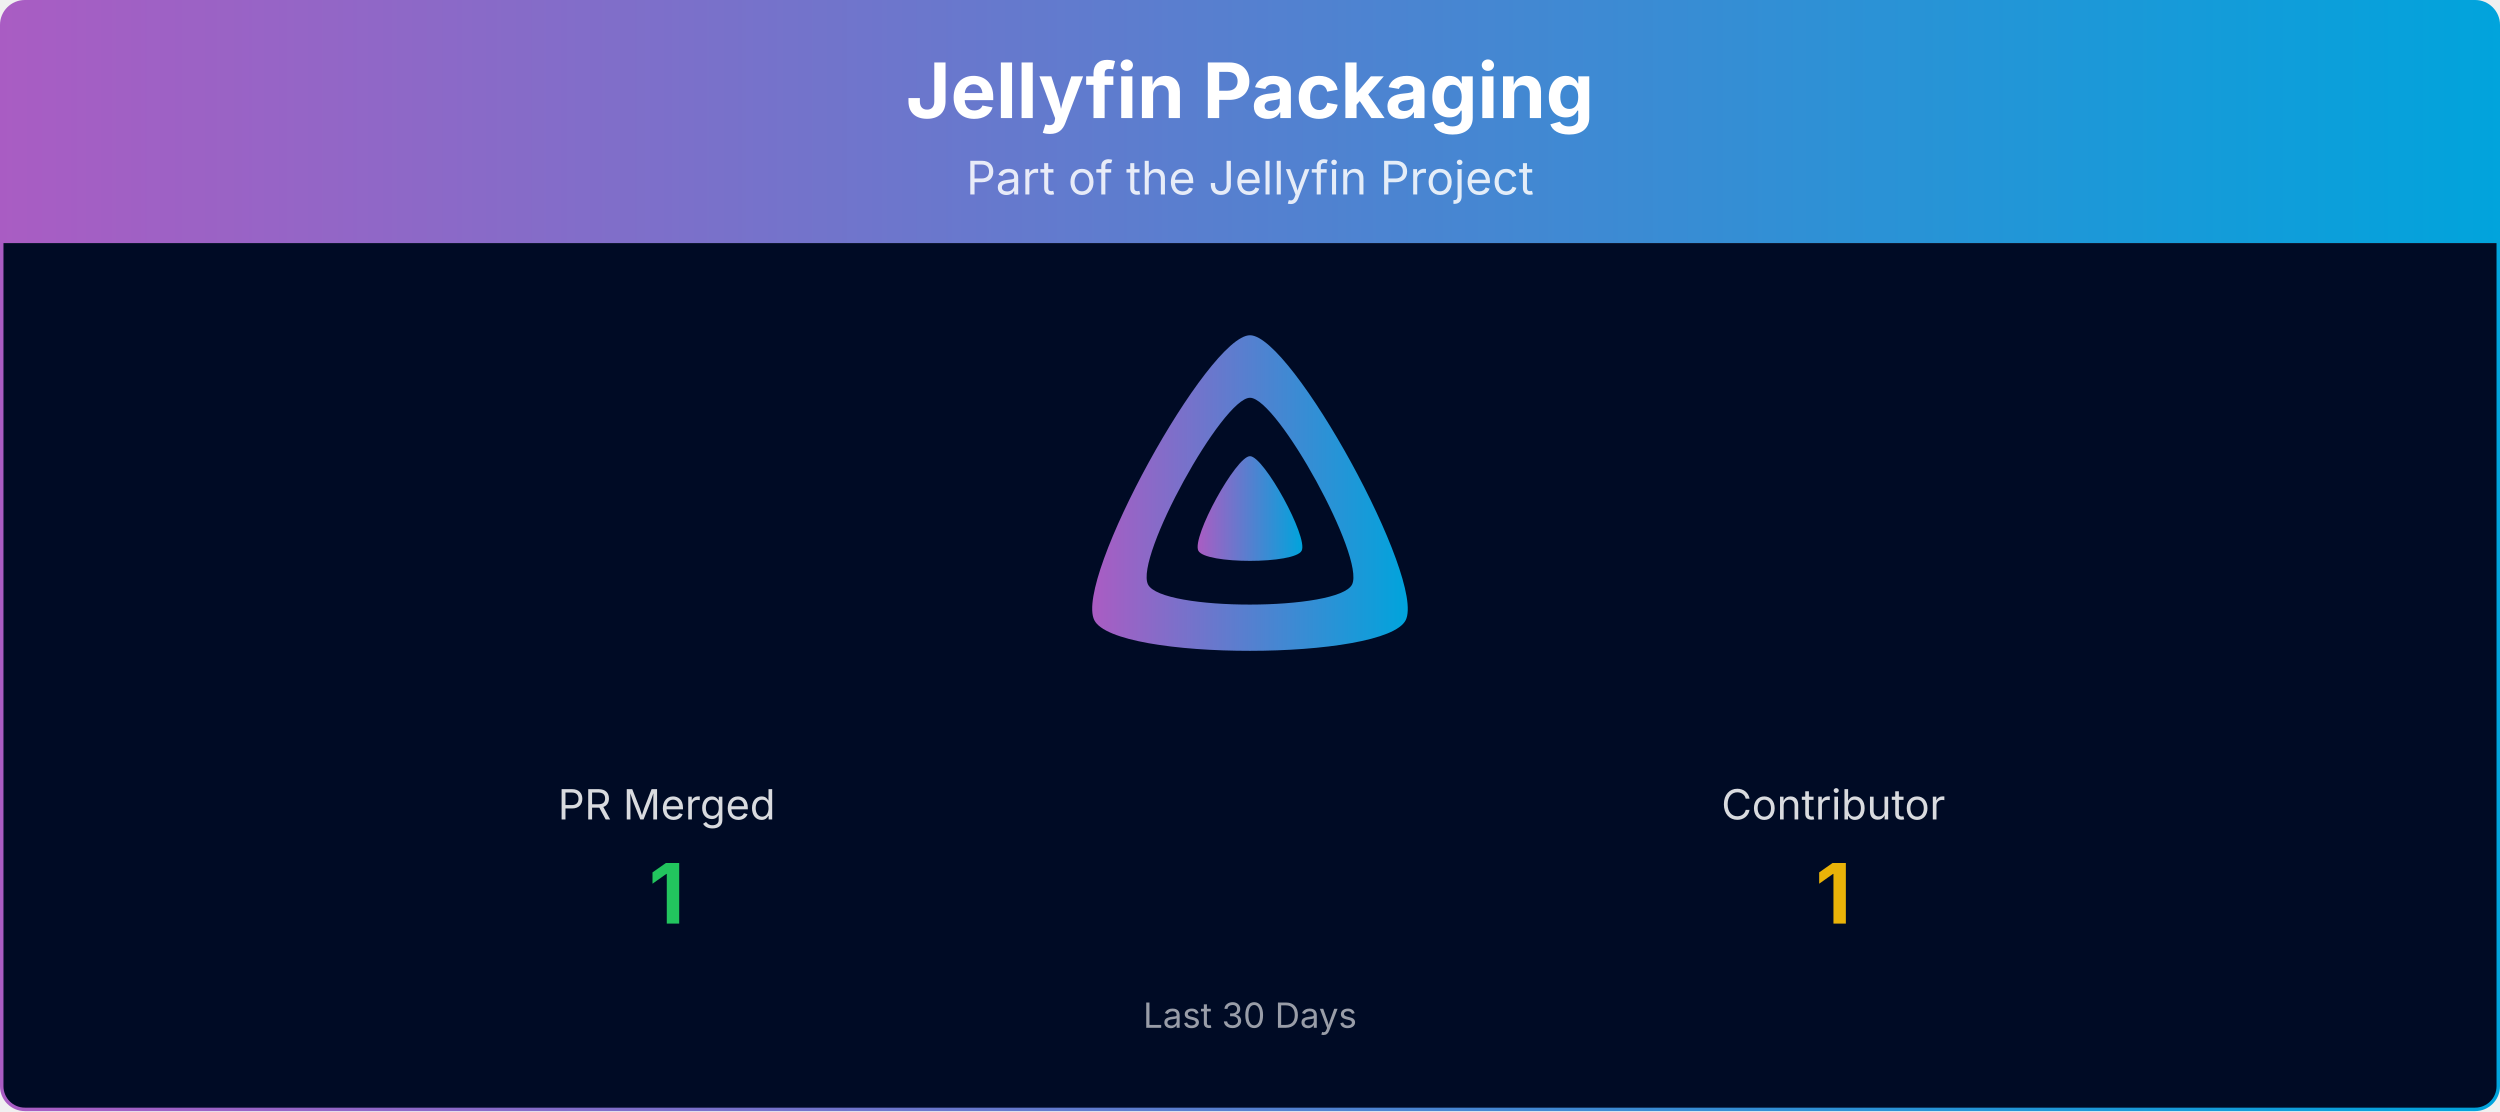
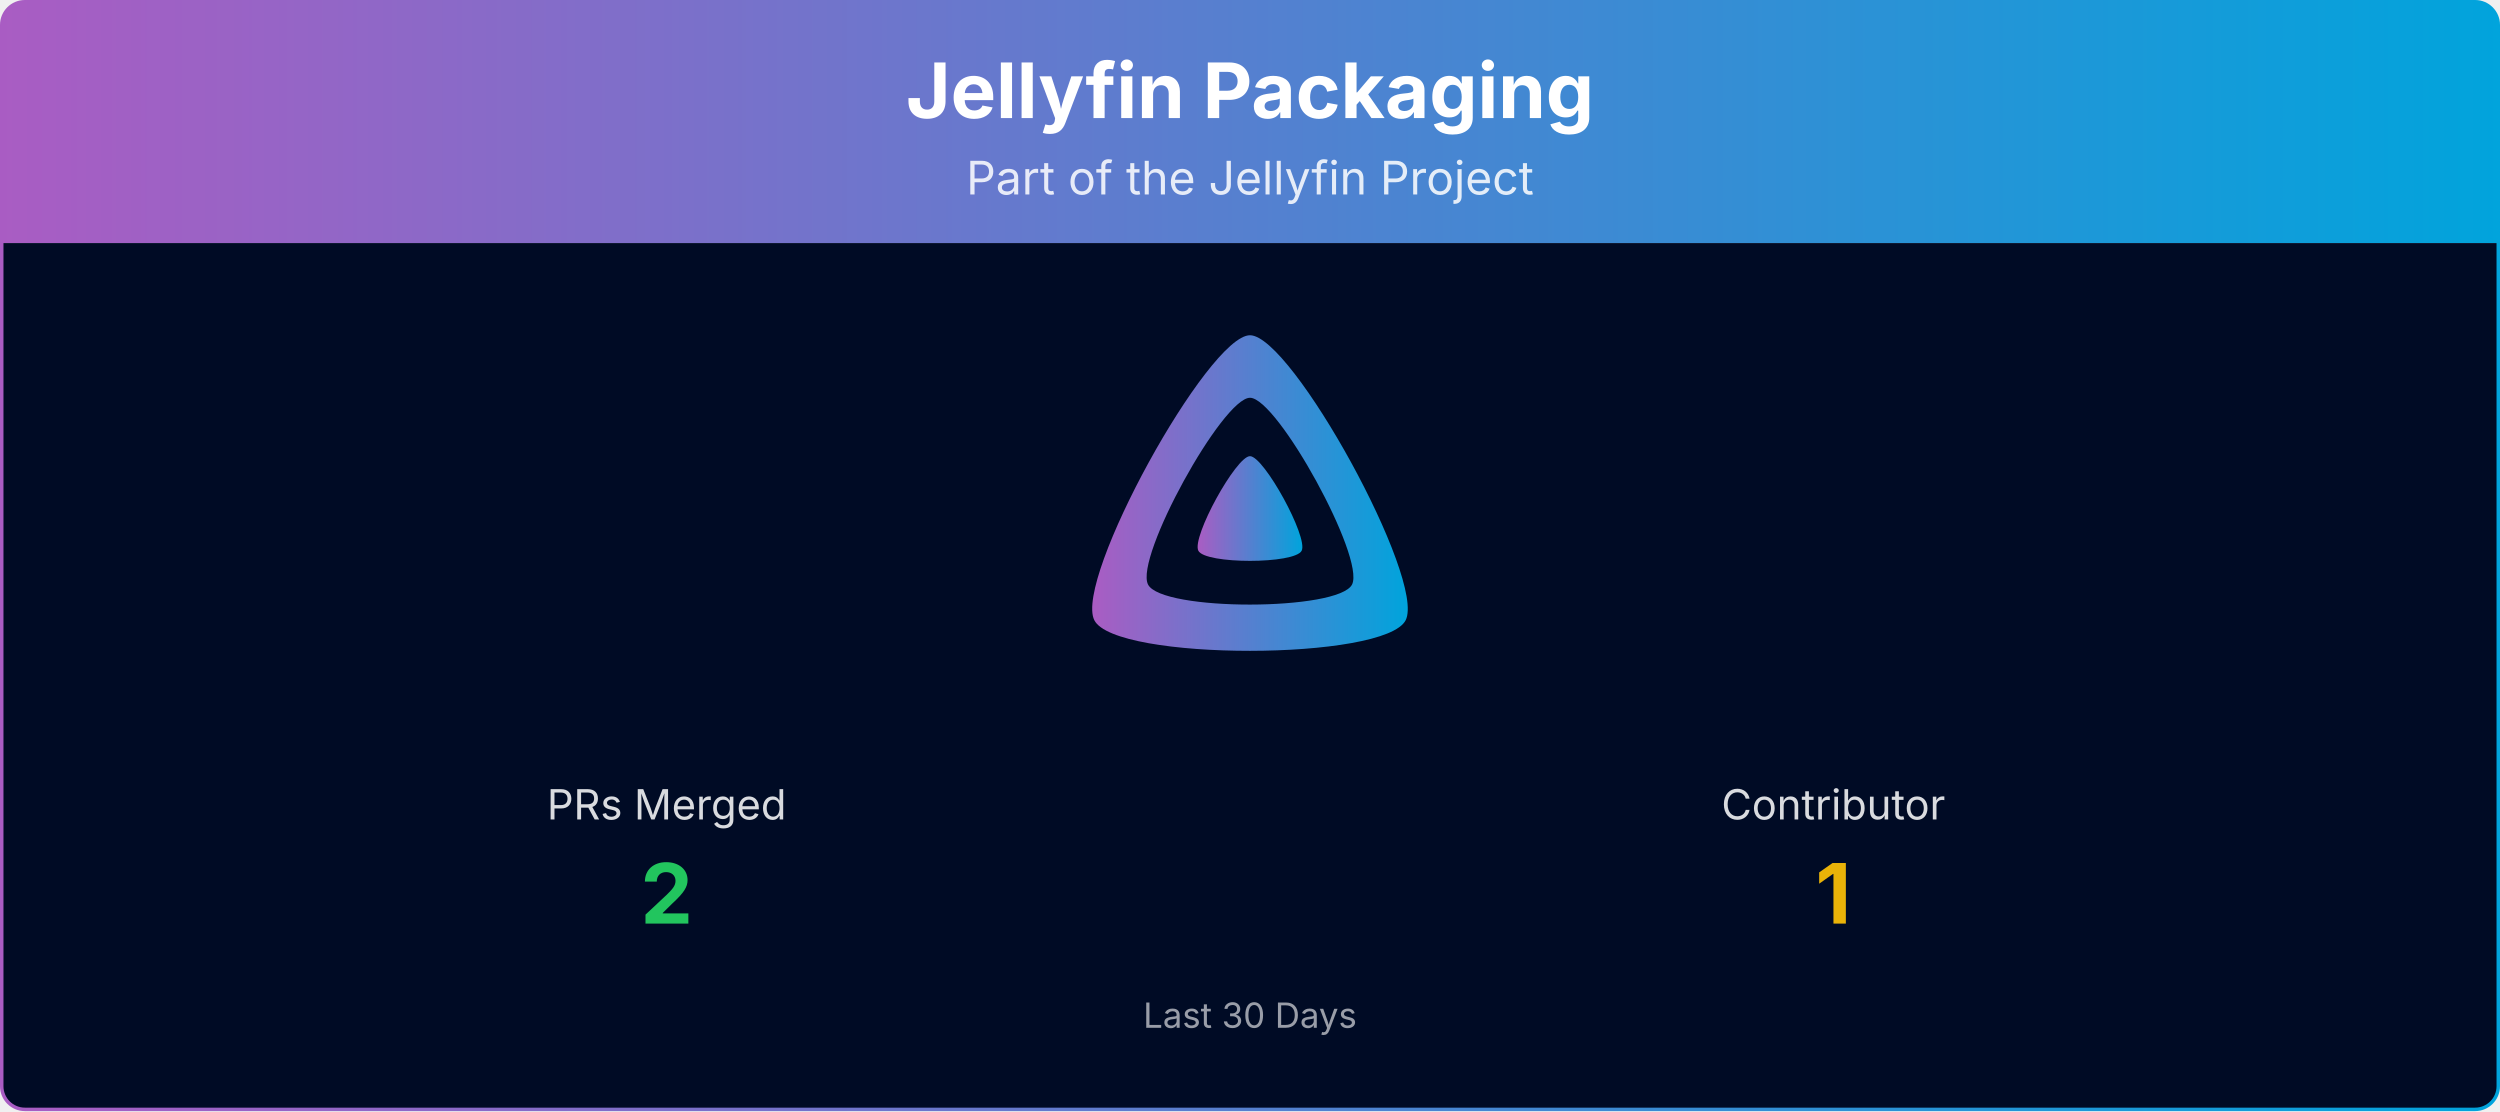
<svg xmlns="http://www.w3.org/2000/svg" viewBox="0 0 1080 480" width="100%" role="img" aria-label="Jellyfin Packaging">
  <defs>
    <linearGradient id="banner-jellyfin-packaging-grad" x1="0" y1="0" x2="1" y2="0">
      <stop offset="0%" stop-color="#AA5CC3" />
      <stop offset="100%" stop-color="#00A4DC" />
    </linearGradient>
    <clipPath id="banner-jellyfin-packaging-grad-clip">
      <rect x="0.75" y="0.75" width="1078.5" height="478.5" rx="10" ry="10" />
    </clipPath>
  </defs>
  <g clip-path="url(#banner-jellyfin-packaging-grad-clip)">
    <path d="M0.75,10.75 A10.0,10.0 0 0 1 10.75,0.75 L1069.25,0.75 A10.0,10.0 0 0 1 1079.25,10.75 L1079.25,105.00 L0.75,105.00 Z" fill="url(#banner-jellyfin-packaging-grad)" />
    <text x="540.0" y="51" text-anchor="middle" font-size="33" font-weight="700" font-family="Plus Jakarta Sans, system-ui, -apple-system, Segoe UI, sans-serif" fill="#ffffff">Jellyfin Packaging</text>
    <text x="540.0" y="84" text-anchor="middle" font-size="20" font-family="Plus Jakarta Sans, system-ui, -apple-system, Segoe UI, sans-serif" fill="#ffffff" opacity="0.85">Part of the Jellyfin Project</text>
    <rect x="0.75" y="105" width="1078.5" height="374.25" fill="#000b25" />
    <g transform="translate(465.00,138.00) scale(0.29297)">
      <path fill="url(#banner-jellyfin-packaging-grad)" fill-rule="evenodd" d="M256,23.3c-61.6,0-259.8,359.4-229.6,420.1s429.3,60,459.2,0S317.6,23.3,256,23.3zM406.5,390.8c-19.6,39.3-281.1,39.8-300.9,0s110.1-275.3,150.4-275.3S426.1,351.4,406.5,390.8z" />
      <path fill="url(#banner-jellyfin-packaging-grad)" d="M256,201.6c-20.4,0-86.2,119.3-76.2,139.4s142.5,19.9,152.4,0S276.5,201.6,256,201.6z" />
    </g>
-     <text x="288.0" y="354.0" text-anchor="middle" font-size="18" font-family="Plus Jakarta Sans, system-ui, -apple-system, Segoe UI, sans-serif" fill="#ffffff" opacity="0.85">PR Merged</text>
-     <text x="288.0" y="399.0" text-anchor="middle" font-size="36" font-weight="700" font-family="Plus Jakarta Sans, system-ui, -apple-system, Segoe UI, sans-serif" fill="#22c55e">1</text>
+     <text x="288.0" y="354.0" text-anchor="middle" font-size="18" font-family="Plus Jakarta Sans, system-ui, -apple-system, Segoe UI, sans-serif" fill="#ffffff" opacity="0.85">PRs Merged</text>
+     <text x="288.0" y="399.0" text-anchor="middle" font-size="36" font-weight="700" font-family="Plus Jakarta Sans, system-ui, -apple-system, Segoe UI, sans-serif" fill="#22c55e">2</text>
    <text x="792.0" y="354.0" text-anchor="middle" font-size="18" font-family="Plus Jakarta Sans, system-ui, -apple-system, Segoe UI, sans-serif" fill="#ffffff" opacity="0.85">Contributor</text>
    <text x="792.0" y="399.0" text-anchor="middle" font-size="36" font-weight="700" font-family="Plus Jakarta Sans, system-ui, -apple-system, Segoe UI, sans-serif" fill="#eab308">1</text>
    <text x="540.0" y="444.0" text-anchor="middle" font-size="15" font-family="Plus Jakarta Sans, system-ui, -apple-system, Segoe UI, sans-serif" fill="#ffffff" opacity="0.6">Last 30 Days</text>
  </g>
  <rect x="0.75" y="0.75" width="1078.5" height="478.5" rx="10" ry="10" fill="none" stroke="url(#banner-jellyfin-packaging-grad)" stroke-width="1.5" />
</svg>
